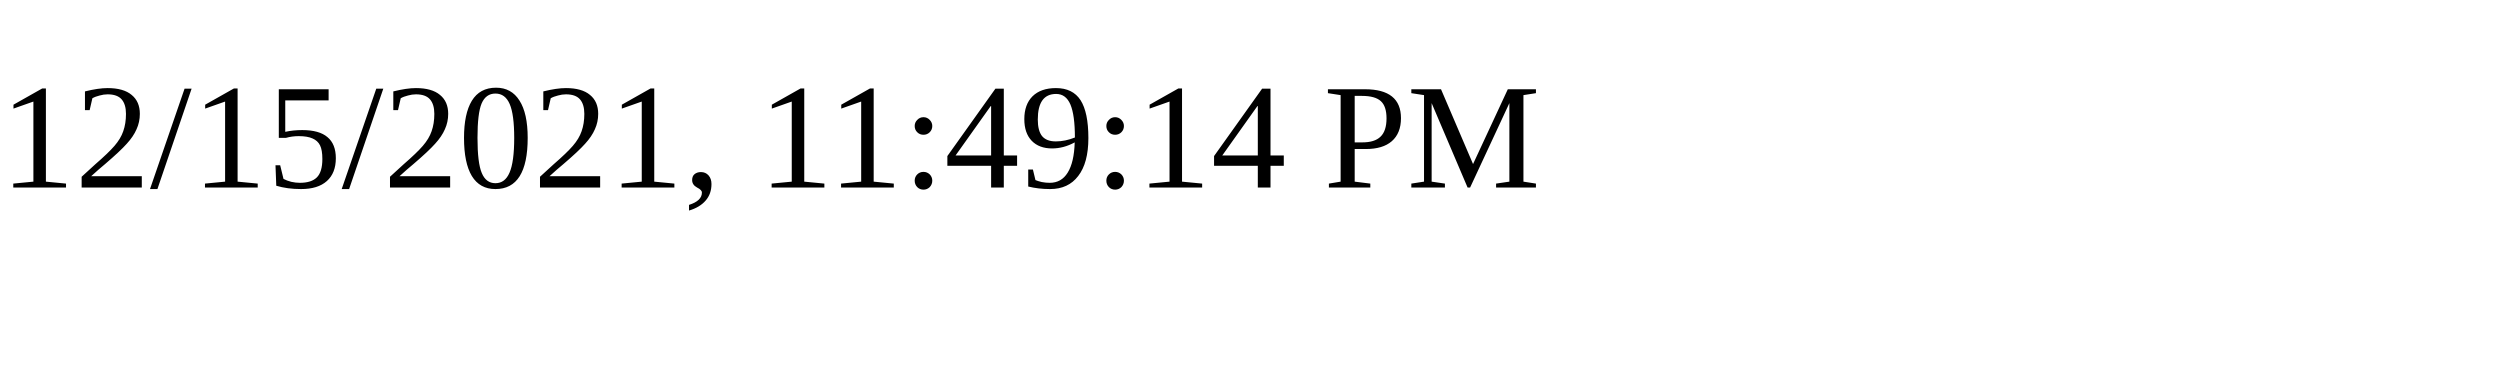
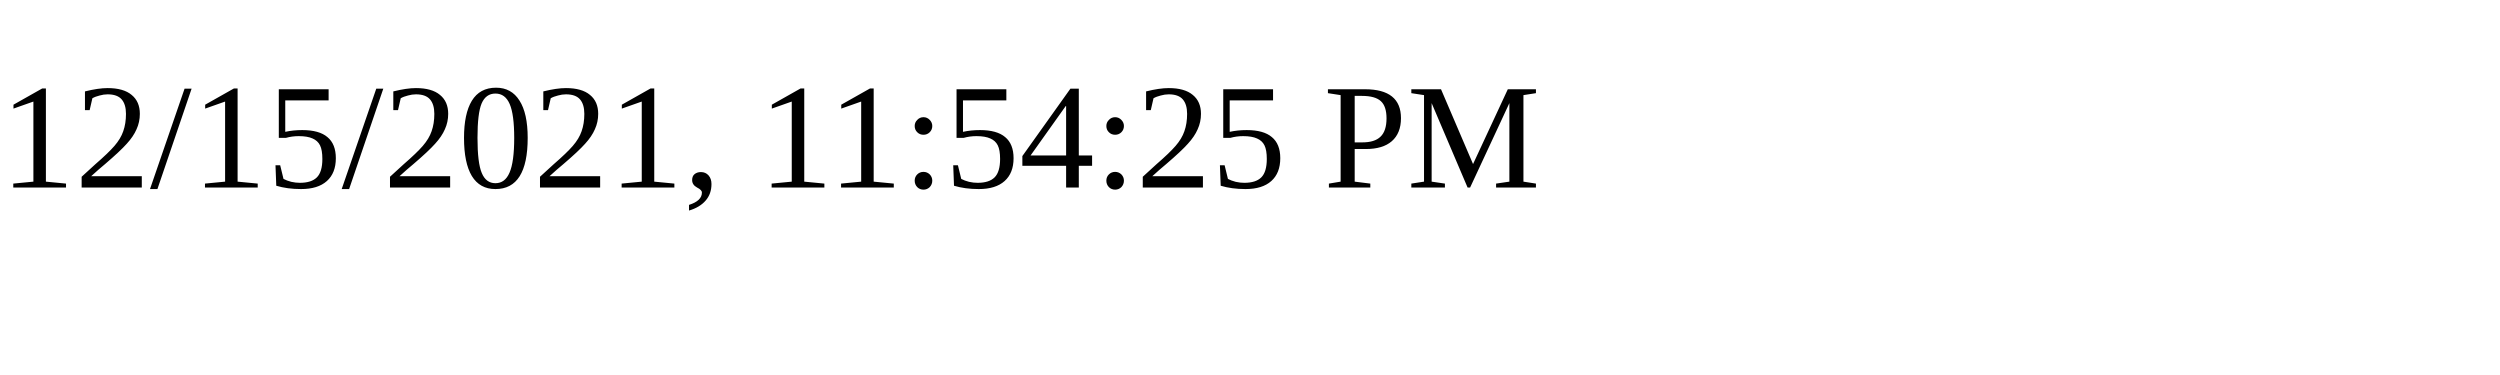
<svg xmlns="http://www.w3.org/2000/svg" height="30" width="200">
-   <text x="0" y="15">12/15/2021, 11:49:14 PM</text>
+   <text x="0" y="15">12/15/2021, 11:54:25 PM</text>
</svg>
